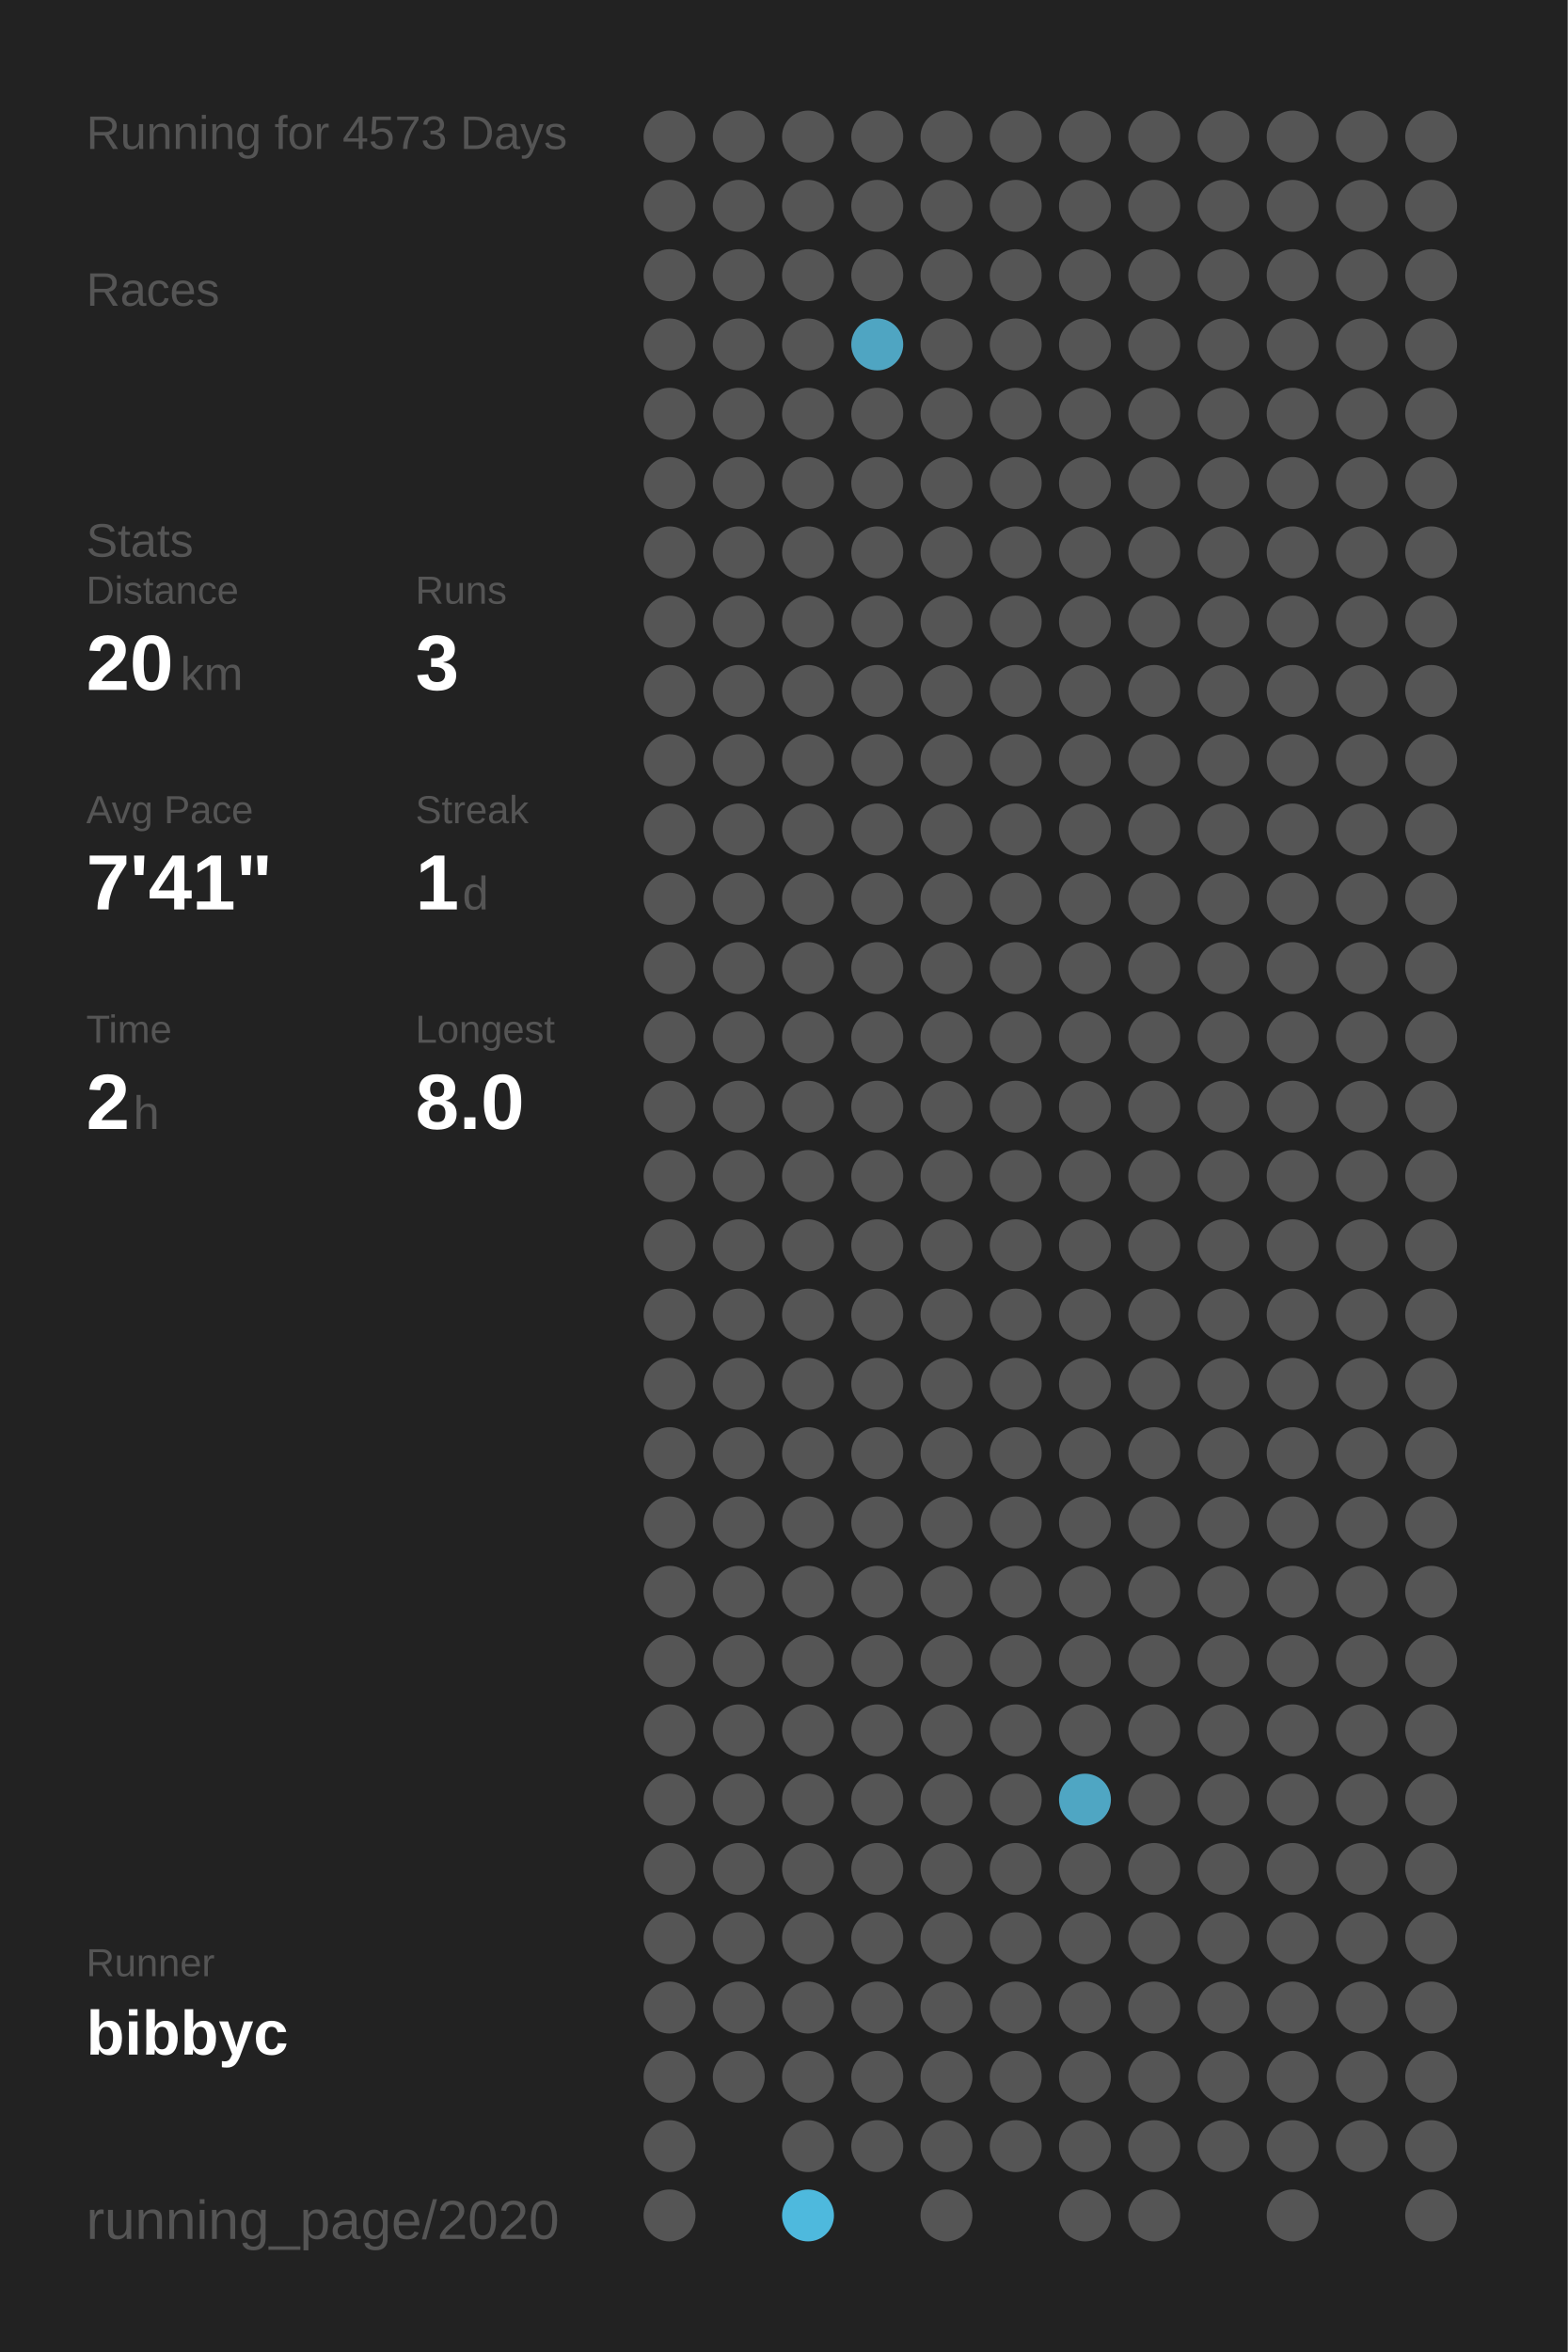
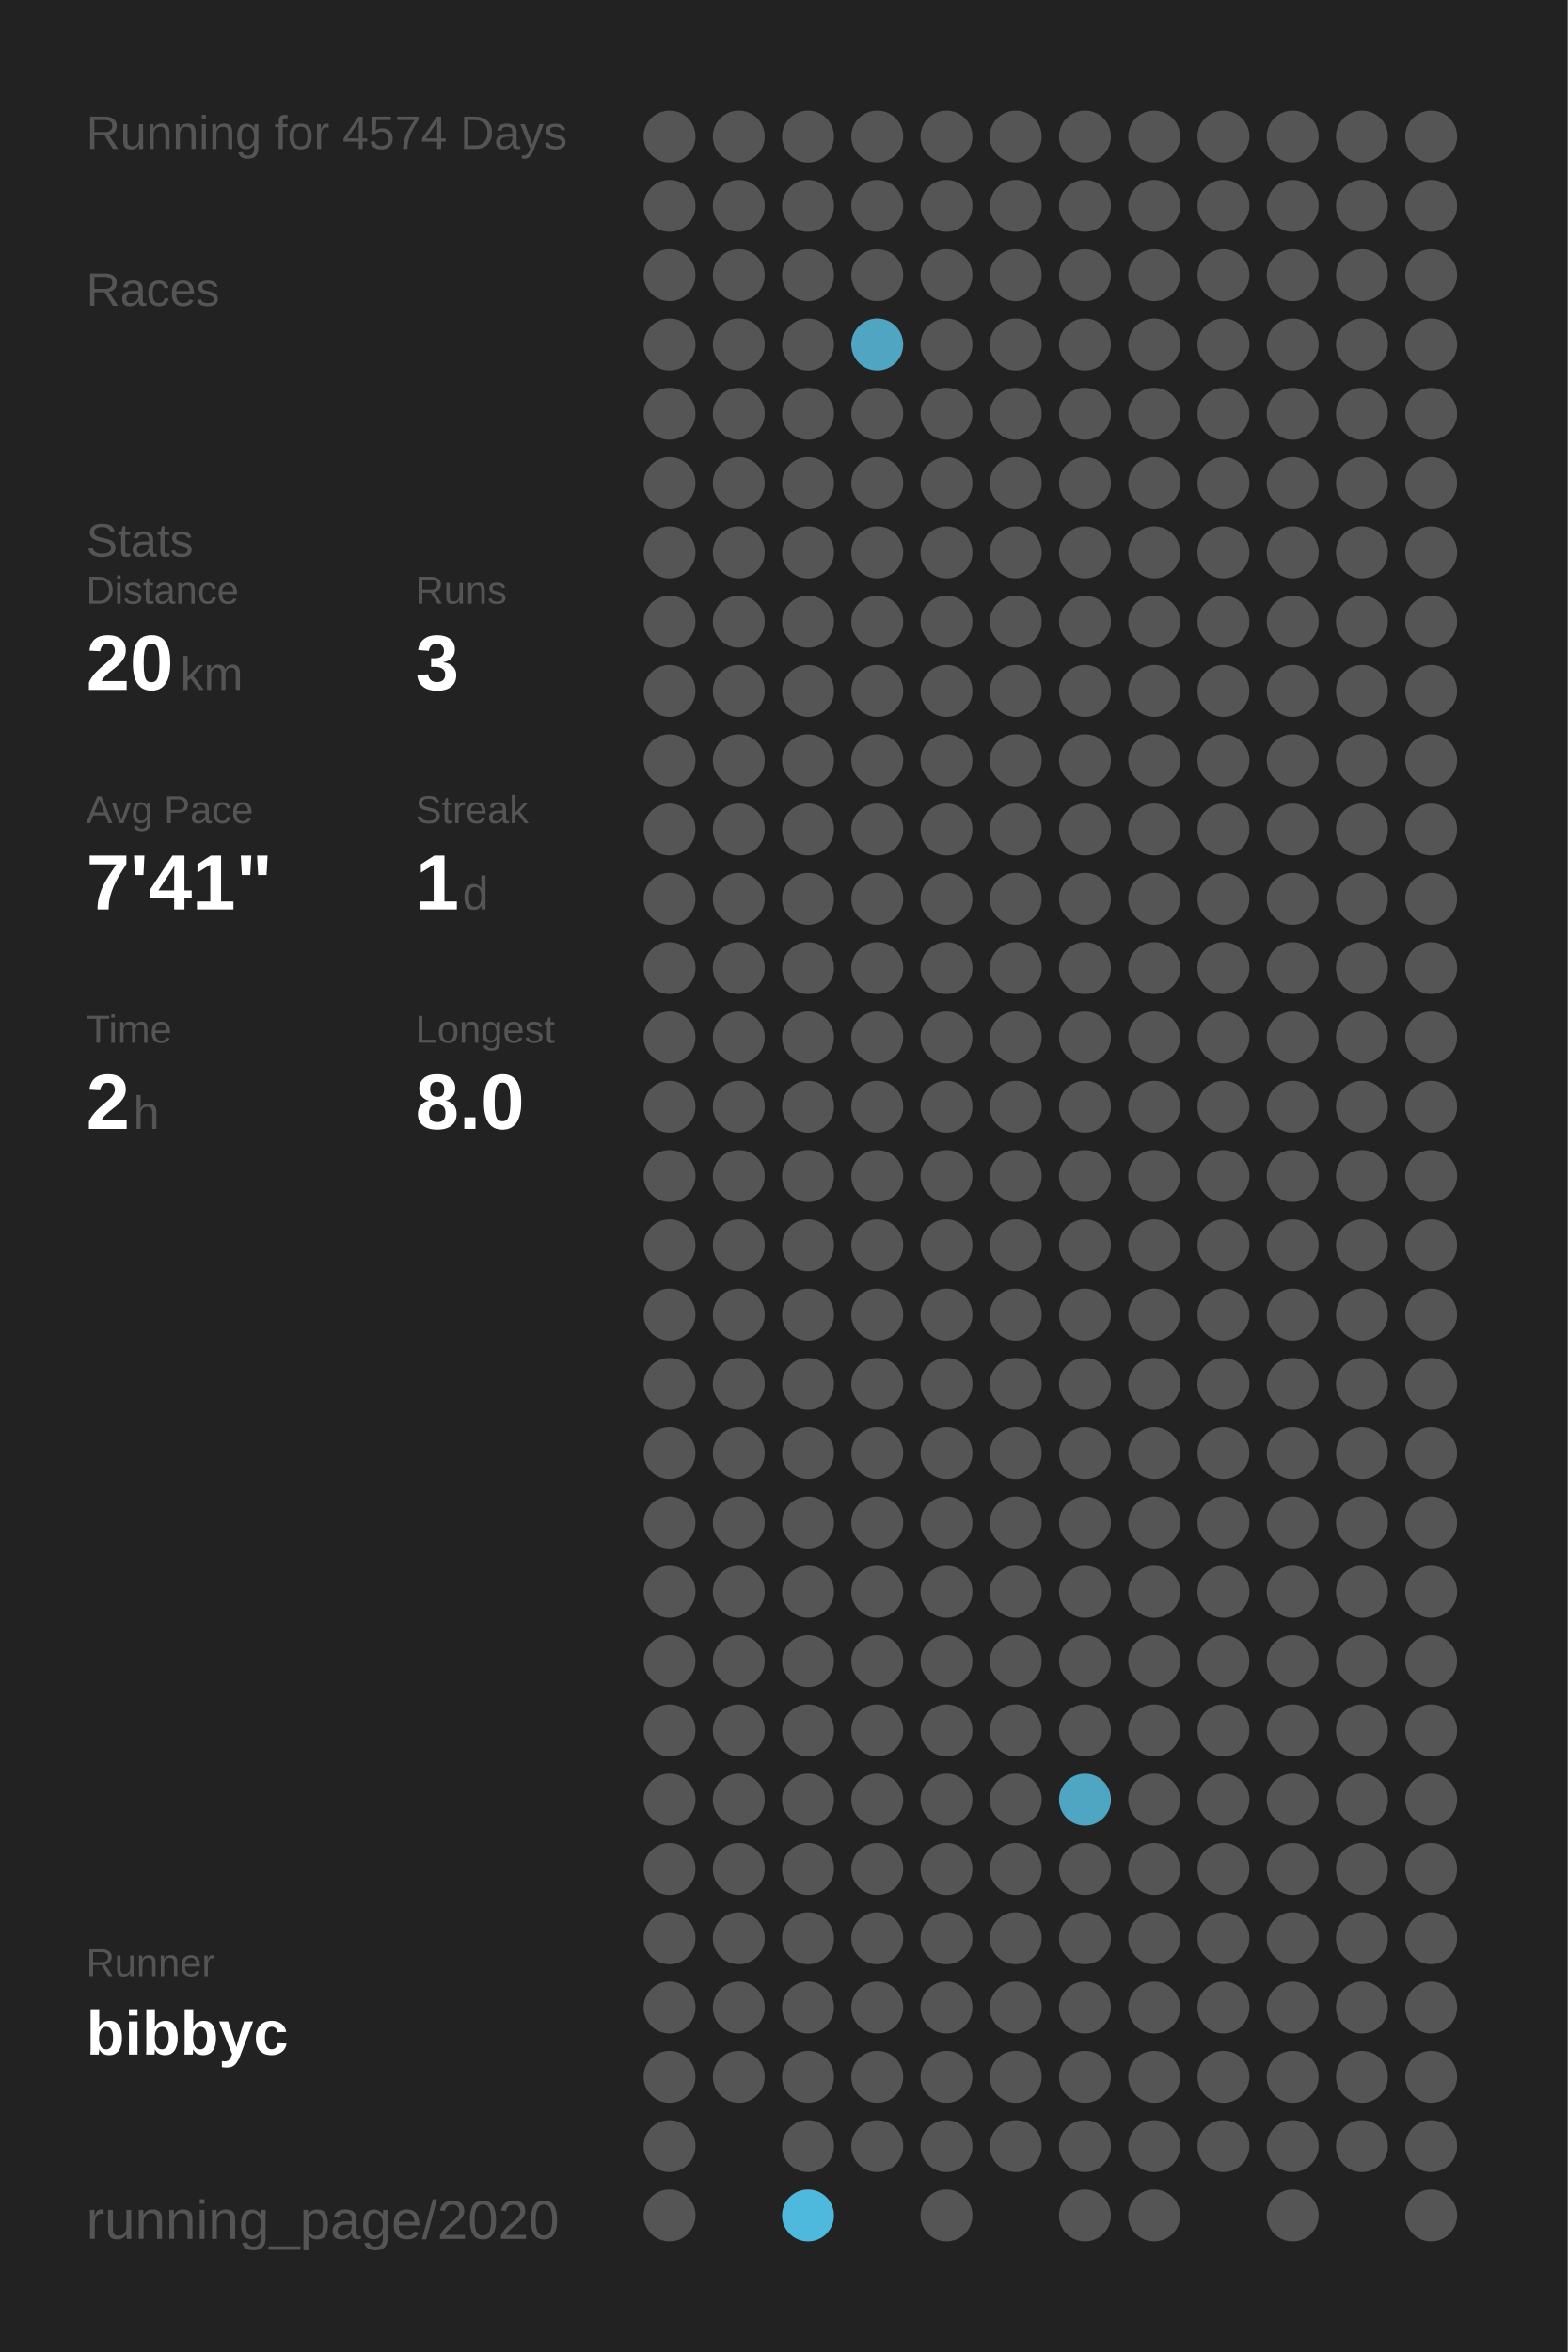
<svg xmlns="http://www.w3.org/2000/svg" baseProfile="full" height="300mm" version="1.1" viewBox="0,0,200,300" width="200mm">
  <defs />
  <rect fill="#222222" height="300" width="200" x="0" y="0" />
-   <text fill="#555555" style="font-size:6px; font-family:Arial;" x="11" y="19">Running for 4573 Days</text>
+   <text fill="#555555" style="font-size:6px; font-family:Arial;" x="11" y="19">Running for 4574 Days</text>
  <text fill="#555555" style="font-size:6px; font-family:Arial;" x="11" y="39">Races</text>
  <text fill="#555555" style="font-size:6px; font-family:Arial;" x="11" y="71">Stats</text>
  <text fill="#555555" style="font-size:5px; font-family:Arial;" x="11" y="77">Distance</text>
  <text fill="#FFFFFF" style="font-size:10px; font-family:Arial; font-weight:bold;" x="11" y="88">20</text>
  <text fill="#555555" style="font-size:6px; font-family:Arial;" x="23" y="88">km</text>
  <text fill="#555555" style="font-size:5px; font-family:Arial;" x="53" y="77">Runs</text>
  <text fill="#FFFFFF" style="font-size:10px; font-family:Arial; font-weight:bold;" x="53" y="88">3</text>
  <text fill="#555555" style="font-size:5px; font-family:Arial;" x="11" y="105">Avg Pace</text>
  <text fill="#FFFFFF" style="font-size:10px; font-family:Arial; font-weight:bold;" x="11" y="116">7'41"</text>
  <text fill="#555555" style="font-size:5px; font-family:Arial;" x="53" y="105">Streak</text>
  <text fill="#FFFFFF" style="font-size:10px; font-family:Arial; font-weight:bold;" x="53" y="116">1</text>
  <text fill="#555555" style="font-size:6px; font-family:Arial;" x="59" y="116">d</text>
  <text fill="#555555" style="font-size:5px; font-family:Arial;" x="11" y="133">Time</text>
  <text fill="#FFFFFF" style="font-size:10px; font-family:Arial; font-weight:bold;" x="11" y="144">2</text>
  <text fill="#555555" style="font-size:6px; font-family:Arial;" x="17" y="144">h</text>
  <text fill="#555555" style="font-size:5px; font-family:Arial;" x="53" y="133">Longest</text>
  <text fill="#FFFFFF" style="font-size:10px; font-family:Arial; font-weight:bold;" x="53" y="144">8.0</text>
  <text fill="#555555" style="font-size:5px; font-family:Arial;" x="11" y="252.065">Runner</text>
  <text fill="#FFFFFF" style="font-size:8px; font-family:Arial; font-weight:bold;" x="11" y="262.065">bibbyc</text>
  <text fill="#555555" style="font-size:7px; font-family:Arial;" x="11" y="285.581">running_page/2020</text>
  <circle cx="85.417" cy="17.419" fill="#555555" r="3.312" />
  <circle cx="85.417" cy="26.258" fill="#555555" r="3.312" />
  <circle cx="85.417" cy="35.097" fill="#555555" r="3.312" />
  <circle cx="85.417" cy="43.935" fill="#555555" r="3.312" />
  <circle cx="85.417" cy="52.774" fill="#555555" r="3.312" />
  <circle cx="85.417" cy="61.613" fill="#555555" r="3.312" />
  <circle cx="85.417" cy="70.452" fill="#555555" r="3.312" />
  <circle cx="85.417" cy="79.29" fill="#555555" r="3.312" />
  <circle cx="85.417" cy="88.129" fill="#555555" r="3.312" />
  <circle cx="85.417" cy="96.968" fill="#555555" r="3.312" />
  <circle cx="85.417" cy="105.806" fill="#555555" r="3.312" />
  <circle cx="85.417" cy="114.645" fill="#555555" r="3.312" />
  <circle cx="85.417" cy="123.484" fill="#555555" r="3.312" />
  <circle cx="85.417" cy="132.323" fill="#555555" r="3.312" />
  <circle cx="85.417" cy="141.161" fill="#555555" r="3.312" />
  <circle cx="85.417" cy="150" fill="#555555" r="3.312" />
  <circle cx="85.417" cy="158.839" fill="#555555" r="3.312" />
  <circle cx="85.417" cy="167.677" fill="#555555" r="3.312" />
  <circle cx="85.417" cy="176.516" fill="#555555" r="3.312" />
  <circle cx="85.417" cy="185.355" fill="#555555" r="3.312" />
  <circle cx="85.417" cy="194.194" fill="#555555" r="3.312" />
  <circle cx="85.417" cy="203.032" fill="#555555" r="3.312" />
  <circle cx="85.417" cy="211.871" fill="#555555" r="3.312" />
  <circle cx="85.417" cy="220.71" fill="#555555" r="3.312" />
  <circle cx="85.417" cy="229.548" fill="#555555" r="3.312" />
  <circle cx="85.417" cy="238.387" fill="#555555" r="3.312" />
  <circle cx="85.417" cy="247.226" fill="#555555" r="3.312" />
  <circle cx="85.417" cy="256.065" fill="#555555" r="3.312" />
  <circle cx="85.417" cy="264.903" fill="#555555" r="3.312" />
  <circle cx="85.417" cy="273.742" fill="#555555" r="3.312" />
  <circle cx="85.417" cy="282.581" fill="#555555" r="3.312" />
  <circle cx="94.25" cy="17.419" fill="#555555" r="3.312" />
  <circle cx="94.25" cy="26.258" fill="#555555" r="3.312" />
  <circle cx="94.25" cy="35.097" fill="#555555" r="3.312" />
  <circle cx="94.25" cy="43.935" fill="#555555" r="3.312" />
  <circle cx="94.25" cy="52.774" fill="#555555" r="3.312" />
  <circle cx="94.25" cy="61.613" fill="#555555" r="3.312" />
  <circle cx="94.25" cy="70.452" fill="#555555" r="3.312" />
  <circle cx="94.25" cy="79.29" fill="#555555" r="3.312" />
  <circle cx="94.25" cy="88.129" fill="#555555" r="3.312" />
  <circle cx="94.25" cy="96.968" fill="#555555" r="3.312" />
  <circle cx="94.25" cy="105.806" fill="#555555" r="3.312" />
  <circle cx="94.25" cy="114.645" fill="#555555" r="3.312" />
  <circle cx="94.25" cy="123.484" fill="#555555" r="3.312" />
  <circle cx="94.25" cy="132.323" fill="#555555" r="3.312" />
  <circle cx="94.25" cy="141.161" fill="#555555" r="3.312" />
  <circle cx="94.25" cy="150" fill="#555555" r="3.312" />
  <circle cx="94.25" cy="158.839" fill="#555555" r="3.312" />
  <circle cx="94.25" cy="167.677" fill="#555555" r="3.312" />
  <circle cx="94.25" cy="176.516" fill="#555555" r="3.312" />
  <circle cx="94.25" cy="185.355" fill="#555555" r="3.312" />
  <circle cx="94.25" cy="194.194" fill="#555555" r="3.312" />
  <circle cx="94.25" cy="203.032" fill="#555555" r="3.312" />
  <circle cx="94.25" cy="211.871" fill="#555555" r="3.312" />
  <circle cx="94.25" cy="220.71" fill="#555555" r="3.312" />
  <circle cx="94.25" cy="229.548" fill="#555555" r="3.312" />
  <circle cx="94.25" cy="238.387" fill="#555555" r="3.312" />
  <circle cx="94.25" cy="247.226" fill="#555555" r="3.312" />
  <circle cx="94.25" cy="256.065" fill="#555555" r="3.312" />
  <circle cx="94.25" cy="264.903" fill="#555555" r="3.312" />
  <circle cx="103.083" cy="17.419" fill="#555555" r="3.312" />
  <circle cx="103.083" cy="26.258" fill="#555555" r="3.312" />
  <circle cx="103.083" cy="35.097" fill="#555555" r="3.312" />
  <circle cx="103.083" cy="43.935" fill="#555555" r="3.312" />
  <circle cx="103.083" cy="52.774" fill="#555555" r="3.312" />
  <circle cx="103.083" cy="61.613" fill="#555555" r="3.312" />
  <circle cx="103.083" cy="70.452" fill="#555555" r="3.312" />
  <circle cx="103.083" cy="79.29" fill="#555555" r="3.312" />
  <circle cx="103.083" cy="88.129" fill="#555555" r="3.312" />
  <circle cx="103.083" cy="96.968" fill="#555555" r="3.312" />
  <circle cx="103.083" cy="105.806" fill="#555555" r="3.312" />
  <circle cx="103.083" cy="114.645" fill="#555555" r="3.312" />
  <circle cx="103.083" cy="123.484" fill="#555555" r="3.312" />
  <circle cx="103.083" cy="132.323" fill="#555555" r="3.312" />
  <circle cx="103.083" cy="141.161" fill="#555555" r="3.312" />
  <circle cx="103.083" cy="150" fill="#555555" r="3.312" />
  <circle cx="103.083" cy="158.839" fill="#555555" r="3.312" />
  <circle cx="103.083" cy="167.677" fill="#555555" r="3.312" />
  <circle cx="103.083" cy="176.516" fill="#555555" r="3.312" />
  <circle cx="103.083" cy="185.355" fill="#555555" r="3.312" />
  <circle cx="103.083" cy="194.194" fill="#555555" r="3.312" />
  <circle cx="103.083" cy="203.032" fill="#555555" r="3.312" />
  <circle cx="103.083" cy="211.871" fill="#555555" r="3.312" />
  <circle cx="103.083" cy="220.71" fill="#555555" r="3.312" />
  <circle cx="103.083" cy="229.548" fill="#555555" r="3.312" />
  <circle cx="103.083" cy="238.387" fill="#555555" r="3.312" />
  <circle cx="103.083" cy="247.226" fill="#555555" r="3.312" />
  <circle cx="103.083" cy="256.065" fill="#555555" r="3.312" />
  <circle cx="103.083" cy="264.903" fill="#555555" r="3.312" />
  <circle cx="103.083" cy="273.742" fill="#555555" r="3.312" />
  <circle cx="103.083" cy="282.581" fill="#4eb9dd" r="3.312" />
  <circle cx="111.917" cy="17.419" fill="#555555" r="3.312" />
  <circle cx="111.917" cy="26.258" fill="#555555" r="3.312" />
  <circle cx="111.917" cy="35.097" fill="#555555" r="3.312" />
  <circle cx="111.917" cy="43.935" fill="#4fa5c2" r="3.312" />
  <circle cx="111.917" cy="52.774" fill="#555555" r="3.312" />
  <circle cx="111.917" cy="61.613" fill="#555555" r="3.312" />
  <circle cx="111.917" cy="70.452" fill="#555555" r="3.312" />
  <circle cx="111.917" cy="79.29" fill="#555555" r="3.312" />
  <circle cx="111.917" cy="88.129" fill="#555555" r="3.312" />
  <circle cx="111.917" cy="96.968" fill="#555555" r="3.312" />
  <circle cx="111.917" cy="105.806" fill="#555555" r="3.312" />
  <circle cx="111.917" cy="114.645" fill="#555555" r="3.312" />
  <circle cx="111.917" cy="123.484" fill="#555555" r="3.312" />
  <circle cx="111.917" cy="132.323" fill="#555555" r="3.312" />
  <circle cx="111.917" cy="141.161" fill="#555555" r="3.312" />
  <circle cx="111.917" cy="150" fill="#555555" r="3.312" />
  <circle cx="111.917" cy="158.839" fill="#555555" r="3.312" />
  <circle cx="111.917" cy="167.677" fill="#555555" r="3.312" />
  <circle cx="111.917" cy="176.516" fill="#555555" r="3.312" />
  <circle cx="111.917" cy="185.355" fill="#555555" r="3.312" />
  <circle cx="111.917" cy="194.194" fill="#555555" r="3.312" />
  <circle cx="111.917" cy="203.032" fill="#555555" r="3.312" />
  <circle cx="111.917" cy="211.871" fill="#555555" r="3.312" />
  <circle cx="111.917" cy="220.71" fill="#555555" r="3.312" />
  <circle cx="111.917" cy="229.548" fill="#555555" r="3.312" />
  <circle cx="111.917" cy="238.387" fill="#555555" r="3.312" />
  <circle cx="111.917" cy="247.226" fill="#555555" r="3.312" />
  <circle cx="111.917" cy="256.065" fill="#555555" r="3.312" />
  <circle cx="111.917" cy="264.903" fill="#555555" r="3.312" />
  <circle cx="111.917" cy="273.742" fill="#555555" r="3.312" />
  <circle cx="120.75" cy="17.419" fill="#555555" r="3.312" />
  <circle cx="120.75" cy="26.258" fill="#555555" r="3.312" />
  <circle cx="120.75" cy="35.097" fill="#555555" r="3.312" />
  <circle cx="120.75" cy="43.935" fill="#555555" r="3.312" />
  <circle cx="120.75" cy="52.774" fill="#555555" r="3.312" />
  <circle cx="120.75" cy="61.613" fill="#555555" r="3.312" />
  <circle cx="120.75" cy="70.452" fill="#555555" r="3.312" />
  <circle cx="120.75" cy="79.29" fill="#555555" r="3.312" />
  <circle cx="120.75" cy="88.129" fill="#555555" r="3.312" />
  <circle cx="120.75" cy="96.968" fill="#555555" r="3.312" />
  <circle cx="120.75" cy="105.806" fill="#555555" r="3.312" />
  <circle cx="120.75" cy="114.645" fill="#555555" r="3.312" />
  <circle cx="120.75" cy="123.484" fill="#555555" r="3.312" />
  <circle cx="120.75" cy="132.323" fill="#555555" r="3.312" />
  <circle cx="120.75" cy="141.161" fill="#555555" r="3.312" />
  <circle cx="120.75" cy="150" fill="#555555" r="3.312" />
  <circle cx="120.75" cy="158.839" fill="#555555" r="3.312" />
  <circle cx="120.75" cy="167.677" fill="#555555" r="3.312" />
  <circle cx="120.75" cy="176.516" fill="#555555" r="3.312" />
  <circle cx="120.75" cy="185.355" fill="#555555" r="3.312" />
  <circle cx="120.75" cy="194.194" fill="#555555" r="3.312" />
  <circle cx="120.75" cy="203.032" fill="#555555" r="3.312" />
  <circle cx="120.75" cy="211.871" fill="#555555" r="3.312" />
  <circle cx="120.75" cy="220.71" fill="#555555" r="3.312" />
  <circle cx="120.75" cy="229.548" fill="#555555" r="3.312" />
  <circle cx="120.75" cy="238.387" fill="#555555" r="3.312" />
  <circle cx="120.75" cy="247.226" fill="#555555" r="3.312" />
  <circle cx="120.75" cy="256.065" fill="#555555" r="3.312" />
  <circle cx="120.75" cy="264.903" fill="#555555" r="3.312" />
  <circle cx="120.75" cy="273.742" fill="#555555" r="3.312" />
  <circle cx="120.75" cy="282.581" fill="#555555" r="3.312" />
  <circle cx="129.583" cy="17.419" fill="#555555" r="3.312" />
  <circle cx="129.583" cy="26.258" fill="#555555" r="3.312" />
  <circle cx="129.583" cy="35.097" fill="#555555" r="3.312" />
  <circle cx="129.583" cy="43.935" fill="#555555" r="3.312" />
  <circle cx="129.583" cy="52.774" fill="#555555" r="3.312" />
  <circle cx="129.583" cy="61.613" fill="#555555" r="3.312" />
  <circle cx="129.583" cy="70.452" fill="#555555" r="3.312" />
  <circle cx="129.583" cy="79.29" fill="#555555" r="3.312" />
  <circle cx="129.583" cy="88.129" fill="#555555" r="3.312" />
  <circle cx="129.583" cy="96.968" fill="#555555" r="3.312" />
  <circle cx="129.583" cy="105.806" fill="#555555" r="3.312" />
  <circle cx="129.583" cy="114.645" fill="#555555" r="3.312" />
  <circle cx="129.583" cy="123.484" fill="#555555" r="3.312" />
  <circle cx="129.583" cy="132.323" fill="#555555" r="3.312" />
  <circle cx="129.583" cy="141.161" fill="#555555" r="3.312" />
  <circle cx="129.583" cy="150" fill="#555555" r="3.312" />
  <circle cx="129.583" cy="158.839" fill="#555555" r="3.312" />
  <circle cx="129.583" cy="167.677" fill="#555555" r="3.312" />
  <circle cx="129.583" cy="176.516" fill="#555555" r="3.312" />
  <circle cx="129.583" cy="185.355" fill="#555555" r="3.312" />
  <circle cx="129.583" cy="194.194" fill="#555555" r="3.312" />
  <circle cx="129.583" cy="203.032" fill="#555555" r="3.312" />
  <circle cx="129.583" cy="211.871" fill="#555555" r="3.312" />
  <circle cx="129.583" cy="220.71" fill="#555555" r="3.312" />
  <circle cx="129.583" cy="229.548" fill="#555555" r="3.312" />
  <circle cx="129.583" cy="238.387" fill="#555555" r="3.312" />
  <circle cx="129.583" cy="247.226" fill="#555555" r="3.312" />
  <circle cx="129.583" cy="256.065" fill="#555555" r="3.312" />
  <circle cx="129.583" cy="264.903" fill="#555555" r="3.312" />
  <circle cx="129.583" cy="273.742" fill="#555555" r="3.312" />
  <circle cx="138.417" cy="17.419" fill="#555555" r="3.312" />
  <circle cx="138.417" cy="26.258" fill="#555555" r="3.312" />
  <circle cx="138.417" cy="35.097" fill="#555555" r="3.312" />
  <circle cx="138.417" cy="43.935" fill="#555555" r="3.312" />
  <circle cx="138.417" cy="52.774" fill="#555555" r="3.312" />
  <circle cx="138.417" cy="61.613" fill="#555555" r="3.312" />
  <circle cx="138.417" cy="70.452" fill="#555555" r="3.312" />
  <circle cx="138.417" cy="79.29" fill="#555555" r="3.312" />
  <circle cx="138.417" cy="88.129" fill="#555555" r="3.312" />
  <circle cx="138.417" cy="96.968" fill="#555555" r="3.312" />
  <circle cx="138.417" cy="105.806" fill="#555555" r="3.312" />
  <circle cx="138.417" cy="114.645" fill="#555555" r="3.312" />
  <circle cx="138.417" cy="123.484" fill="#555555" r="3.312" />
  <circle cx="138.417" cy="132.323" fill="#555555" r="3.312" />
  <circle cx="138.417" cy="141.161" fill="#555555" r="3.312" />
  <circle cx="138.417" cy="150" fill="#555555" r="3.312" />
  <circle cx="138.417" cy="158.839" fill="#555555" r="3.312" />
  <circle cx="138.417" cy="167.677" fill="#555555" r="3.312" />
  <circle cx="138.417" cy="176.516" fill="#555555" r="3.312" />
  <circle cx="138.417" cy="185.355" fill="#555555" r="3.312" />
  <circle cx="138.417" cy="194.194" fill="#555555" r="3.312" />
  <circle cx="138.417" cy="203.032" fill="#555555" r="3.312" />
  <circle cx="138.417" cy="211.871" fill="#555555" r="3.312" />
  <circle cx="138.417" cy="220.71" fill="#555555" r="3.312" />
  <circle cx="138.417" cy="229.548" fill="#4fa6c3" r="3.312" />
  <circle cx="138.417" cy="238.387" fill="#555555" r="3.312" />
  <circle cx="138.417" cy="247.226" fill="#555555" r="3.312" />
  <circle cx="138.417" cy="256.065" fill="#555555" r="3.312" />
  <circle cx="138.417" cy="264.903" fill="#555555" r="3.312" />
  <circle cx="138.417" cy="273.742" fill="#555555" r="3.312" />
  <circle cx="138.417" cy="282.581" fill="#555555" r="3.312" />
  <circle cx="147.25" cy="17.419" fill="#555555" r="3.312" />
  <circle cx="147.25" cy="26.258" fill="#555555" r="3.312" />
  <circle cx="147.25" cy="35.097" fill="#555555" r="3.312" />
  <circle cx="147.25" cy="43.935" fill="#555555" r="3.312" />
  <circle cx="147.25" cy="52.774" fill="#555555" r="3.312" />
  <circle cx="147.25" cy="61.613" fill="#555555" r="3.312" />
  <circle cx="147.25" cy="70.452" fill="#555555" r="3.312" />
  <circle cx="147.25" cy="79.29" fill="#555555" r="3.312" />
  <circle cx="147.25" cy="88.129" fill="#555555" r="3.312" />
  <circle cx="147.25" cy="96.968" fill="#555555" r="3.312" />
  <circle cx="147.25" cy="105.806" fill="#555555" r="3.312" />
  <circle cx="147.25" cy="114.645" fill="#555555" r="3.312" />
  <circle cx="147.25" cy="123.484" fill="#555555" r="3.312" />
  <circle cx="147.25" cy="132.323" fill="#555555" r="3.312" />
  <circle cx="147.25" cy="141.161" fill="#555555" r="3.312" />
  <circle cx="147.25" cy="150" fill="#555555" r="3.312" />
  <circle cx="147.25" cy="158.839" fill="#555555" r="3.312" />
  <circle cx="147.25" cy="167.677" fill="#555555" r="3.312" />
  <circle cx="147.25" cy="176.516" fill="#555555" r="3.312" />
  <circle cx="147.25" cy="185.355" fill="#555555" r="3.312" />
  <circle cx="147.25" cy="194.194" fill="#555555" r="3.312" />
  <circle cx="147.25" cy="203.032" fill="#555555" r="3.312" />
  <circle cx="147.25" cy="211.871" fill="#555555" r="3.312" />
  <circle cx="147.25" cy="220.71" fill="#555555" r="3.312" />
  <circle cx="147.25" cy="229.548" fill="#555555" r="3.312" />
  <circle cx="147.25" cy="238.387" fill="#555555" r="3.312" />
  <circle cx="147.25" cy="247.226" fill="#555555" r="3.312" />
  <circle cx="147.25" cy="256.065" fill="#555555" r="3.312" />
  <circle cx="147.25" cy="264.903" fill="#555555" r="3.312" />
  <circle cx="147.25" cy="273.742" fill="#555555" r="3.312" />
  <circle cx="147.25" cy="282.581" fill="#555555" r="3.312" />
  <circle cx="156.083" cy="17.419" fill="#555555" r="3.312" />
  <circle cx="156.083" cy="26.258" fill="#555555" r="3.312" />
  <circle cx="156.083" cy="35.097" fill="#555555" r="3.312" />
  <circle cx="156.083" cy="43.935" fill="#555555" r="3.312" />
  <circle cx="156.083" cy="52.774" fill="#555555" r="3.312" />
  <circle cx="156.083" cy="61.613" fill="#555555" r="3.312" />
  <circle cx="156.083" cy="70.452" fill="#555555" r="3.312" />
  <circle cx="156.083" cy="79.29" fill="#555555" r="3.312" />
  <circle cx="156.083" cy="88.129" fill="#555555" r="3.312" />
  <circle cx="156.083" cy="96.968" fill="#555555" r="3.312" />
  <circle cx="156.083" cy="105.806" fill="#555555" r="3.312" />
  <circle cx="156.083" cy="114.645" fill="#555555" r="3.312" />
  <circle cx="156.083" cy="123.484" fill="#555555" r="3.312" />
  <circle cx="156.083" cy="132.323" fill="#555555" r="3.312" />
  <circle cx="156.083" cy="141.161" fill="#555555" r="3.312" />
  <circle cx="156.083" cy="150" fill="#555555" r="3.312" />
  <circle cx="156.083" cy="158.839" fill="#555555" r="3.312" />
  <circle cx="156.083" cy="167.677" fill="#555555" r="3.312" />
  <circle cx="156.083" cy="176.516" fill="#555555" r="3.312" />
  <circle cx="156.083" cy="185.355" fill="#555555" r="3.312" />
  <circle cx="156.083" cy="194.194" fill="#555555" r="3.312" />
  <circle cx="156.083" cy="203.032" fill="#555555" r="3.312" />
  <circle cx="156.083" cy="211.871" fill="#555555" r="3.312" />
  <circle cx="156.083" cy="220.71" fill="#555555" r="3.312" />
  <circle cx="156.083" cy="229.548" fill="#555555" r="3.312" />
  <circle cx="156.083" cy="238.387" fill="#555555" r="3.312" />
  <circle cx="156.083" cy="247.226" fill="#555555" r="3.312" />
  <circle cx="156.083" cy="256.065" fill="#555555" r="3.312" />
  <circle cx="156.083" cy="264.903" fill="#555555" r="3.312" />
  <circle cx="156.083" cy="273.742" fill="#555555" r="3.312" />
  <circle cx="164.917" cy="17.419" fill="#555555" r="3.312" />
  <circle cx="164.917" cy="26.258" fill="#555555" r="3.312" />
  <circle cx="164.917" cy="35.097" fill="#555555" r="3.312" />
  <circle cx="164.917" cy="43.935" fill="#555555" r="3.312" />
  <circle cx="164.917" cy="52.774" fill="#555555" r="3.312" />
  <circle cx="164.917" cy="61.613" fill="#555555" r="3.312" />
  <circle cx="164.917" cy="70.452" fill="#555555" r="3.312" />
  <circle cx="164.917" cy="79.29" fill="#555555" r="3.312" />
  <circle cx="164.917" cy="88.129" fill="#555555" r="3.312" />
  <circle cx="164.917" cy="96.968" fill="#555555" r="3.312" />
  <circle cx="164.917" cy="105.806" fill="#555555" r="3.312" />
  <circle cx="164.917" cy="114.645" fill="#555555" r="3.312" />
  <circle cx="164.917" cy="123.484" fill="#555555" r="3.312" />
  <circle cx="164.917" cy="132.323" fill="#555555" r="3.312" />
  <circle cx="164.917" cy="141.161" fill="#555555" r="3.312" />
  <circle cx="164.917" cy="150" fill="#555555" r="3.312" />
  <circle cx="164.917" cy="158.839" fill="#555555" r="3.312" />
  <circle cx="164.917" cy="167.677" fill="#555555" r="3.312" />
  <circle cx="164.917" cy="176.516" fill="#555555" r="3.312" />
  <circle cx="164.917" cy="185.355" fill="#555555" r="3.312" />
  <circle cx="164.917" cy="194.194" fill="#555555" r="3.312" />
  <circle cx="164.917" cy="203.032" fill="#555555" r="3.312" />
  <circle cx="164.917" cy="211.871" fill="#555555" r="3.312" />
  <circle cx="164.917" cy="220.71" fill="#555555" r="3.312" />
  <circle cx="164.917" cy="229.548" fill="#555555" r="3.312" />
  <circle cx="164.917" cy="238.387" fill="#555555" r="3.312" />
  <circle cx="164.917" cy="247.226" fill="#555555" r="3.312" />
  <circle cx="164.917" cy="256.065" fill="#555555" r="3.312" />
  <circle cx="164.917" cy="264.903" fill="#555555" r="3.312" />
  <circle cx="164.917" cy="273.742" fill="#555555" r="3.312" />
  <circle cx="164.917" cy="282.581" fill="#555555" r="3.312" />
  <circle cx="173.75" cy="17.419" fill="#555555" r="3.312" />
  <circle cx="173.75" cy="26.258" fill="#555555" r="3.312" />
  <circle cx="173.75" cy="35.097" fill="#555555" r="3.312" />
  <circle cx="173.75" cy="43.935" fill="#555555" r="3.312" />
  <circle cx="173.75" cy="52.774" fill="#555555" r="3.312" />
  <circle cx="173.75" cy="61.613" fill="#555555" r="3.312" />
  <circle cx="173.75" cy="70.452" fill="#555555" r="3.312" />
  <circle cx="173.75" cy="79.29" fill="#555555" r="3.312" />
  <circle cx="173.75" cy="88.129" fill="#555555" r="3.312" />
  <circle cx="173.75" cy="96.968" fill="#555555" r="3.312" />
  <circle cx="173.75" cy="105.806" fill="#555555" r="3.312" />
  <circle cx="173.75" cy="114.645" fill="#555555" r="3.312" />
  <circle cx="173.75" cy="123.484" fill="#555555" r="3.312" />
  <circle cx="173.75" cy="132.323" fill="#555555" r="3.312" />
  <circle cx="173.75" cy="141.161" fill="#555555" r="3.312" />
  <circle cx="173.75" cy="150" fill="#555555" r="3.312" />
  <circle cx="173.75" cy="158.839" fill="#555555" r="3.312" />
  <circle cx="173.75" cy="167.677" fill="#555555" r="3.312" />
  <circle cx="173.75" cy="176.516" fill="#555555" r="3.312" />
  <circle cx="173.75" cy="185.355" fill="#555555" r="3.312" />
  <circle cx="173.75" cy="194.194" fill="#555555" r="3.312" />
  <circle cx="173.75" cy="203.032" fill="#555555" r="3.312" />
  <circle cx="173.75" cy="211.871" fill="#555555" r="3.312" />
  <circle cx="173.75" cy="220.71" fill="#555555" r="3.312" />
  <circle cx="173.75" cy="229.548" fill="#555555" r="3.312" />
  <circle cx="173.75" cy="238.387" fill="#555555" r="3.312" />
  <circle cx="173.75" cy="247.226" fill="#555555" r="3.312" />
  <circle cx="173.75" cy="256.065" fill="#555555" r="3.312" />
  <circle cx="173.75" cy="264.903" fill="#555555" r="3.312" />
  <circle cx="173.75" cy="273.742" fill="#555555" r="3.312" />
  <circle cx="182.583" cy="17.419" fill="#555555" r="3.312" />
  <circle cx="182.583" cy="26.258" fill="#555555" r="3.312" />
  <circle cx="182.583" cy="35.097" fill="#555555" r="3.312" />
  <circle cx="182.583" cy="43.935" fill="#555555" r="3.312" />
  <circle cx="182.583" cy="52.774" fill="#555555" r="3.312" />
  <circle cx="182.583" cy="61.613" fill="#555555" r="3.312" />
  <circle cx="182.583" cy="70.452" fill="#555555" r="3.312" />
  <circle cx="182.583" cy="79.29" fill="#555555" r="3.312" />
  <circle cx="182.583" cy="88.129" fill="#555555" r="3.312" />
  <circle cx="182.583" cy="96.968" fill="#555555" r="3.312" />
  <circle cx="182.583" cy="105.806" fill="#555555" r="3.312" />
  <circle cx="182.583" cy="114.645" fill="#555555" r="3.312" />
  <circle cx="182.583" cy="123.484" fill="#555555" r="3.312" />
  <circle cx="182.583" cy="132.323" fill="#555555" r="3.312" />
  <circle cx="182.583" cy="141.161" fill="#555555" r="3.312" />
  <circle cx="182.583" cy="150" fill="#555555" r="3.312" />
  <circle cx="182.583" cy="158.839" fill="#555555" r="3.312" />
  <circle cx="182.583" cy="167.677" fill="#555555" r="3.312" />
  <circle cx="182.583" cy="176.516" fill="#555555" r="3.312" />
  <circle cx="182.583" cy="185.355" fill="#555555" r="3.312" />
  <circle cx="182.583" cy="194.194" fill="#555555" r="3.312" />
  <circle cx="182.583" cy="203.032" fill="#555555" r="3.312" />
  <circle cx="182.583" cy="211.871" fill="#555555" r="3.312" />
  <circle cx="182.583" cy="220.71" fill="#555555" r="3.312" />
  <circle cx="182.583" cy="229.548" fill="#555555" r="3.312" />
  <circle cx="182.583" cy="238.387" fill="#555555" r="3.312" />
  <circle cx="182.583" cy="247.226" fill="#555555" r="3.312" />
  <circle cx="182.583" cy="256.065" fill="#555555" r="3.312" />
  <circle cx="182.583" cy="264.903" fill="#555555" r="3.312" />
  <circle cx="182.583" cy="273.742" fill="#555555" r="3.312" />
  <circle cx="182.583" cy="282.581" fill="#555555" r="3.312" />
</svg>
